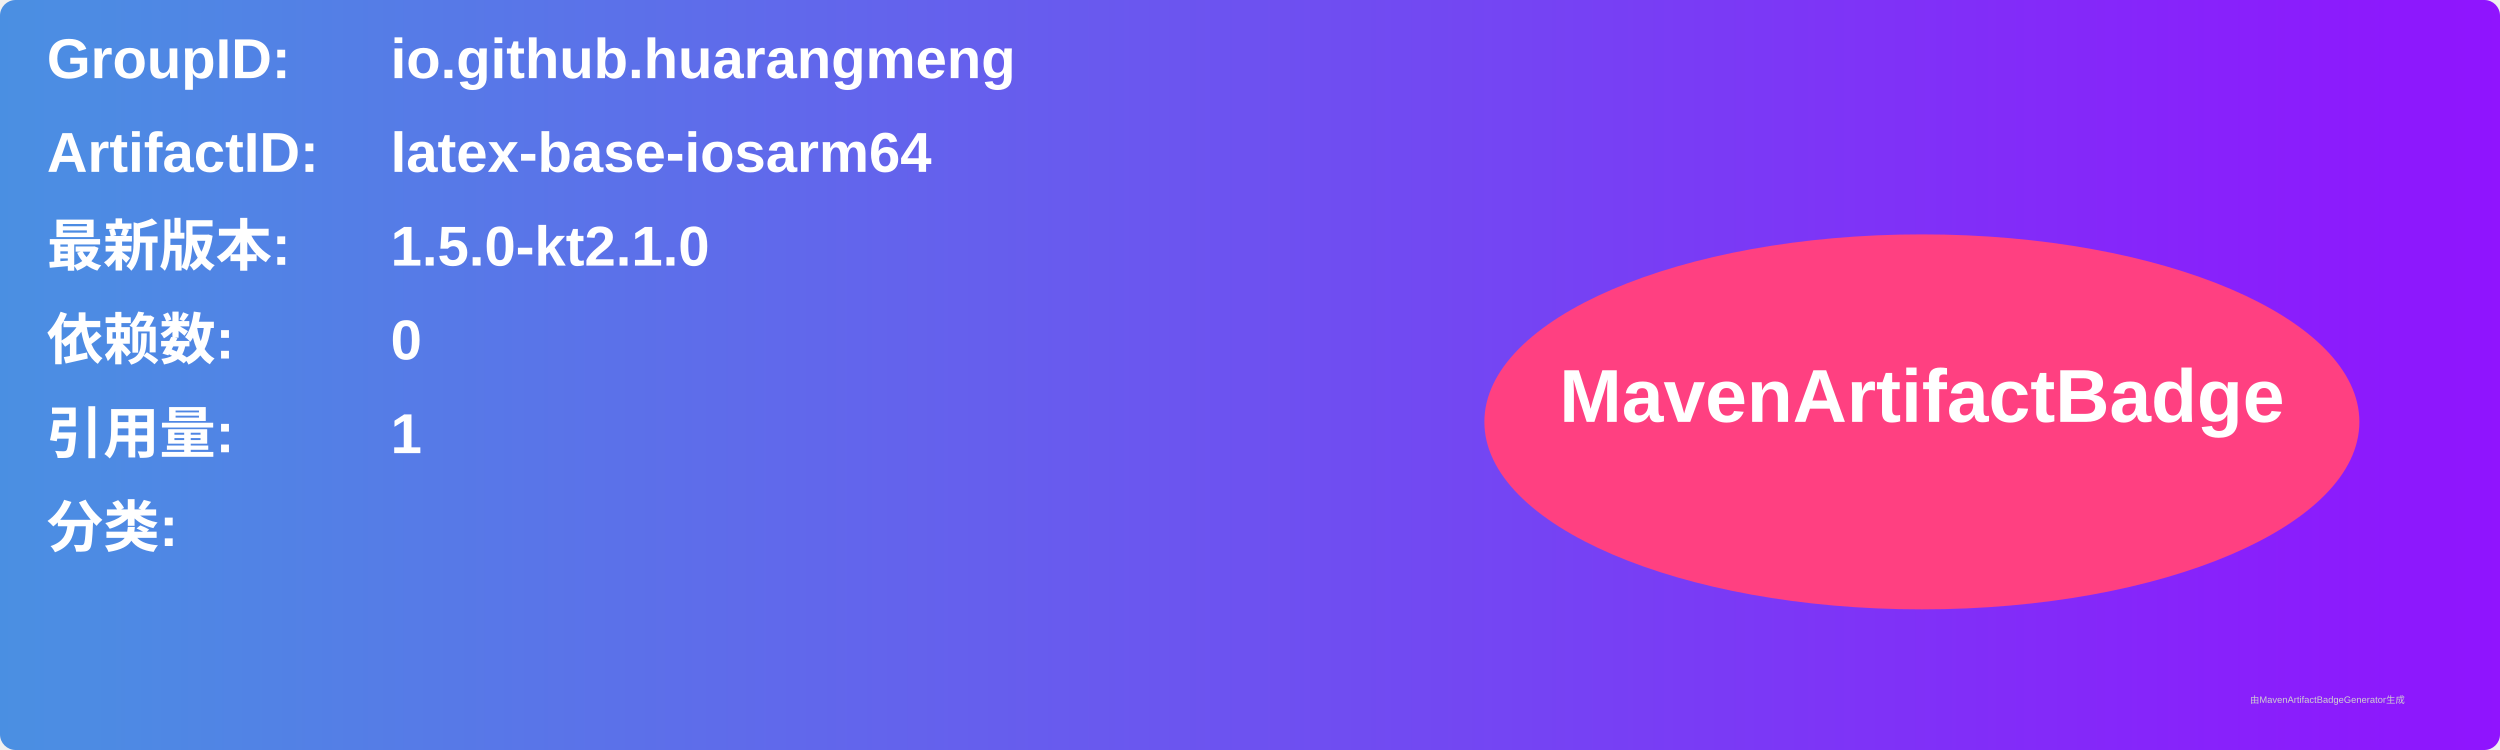
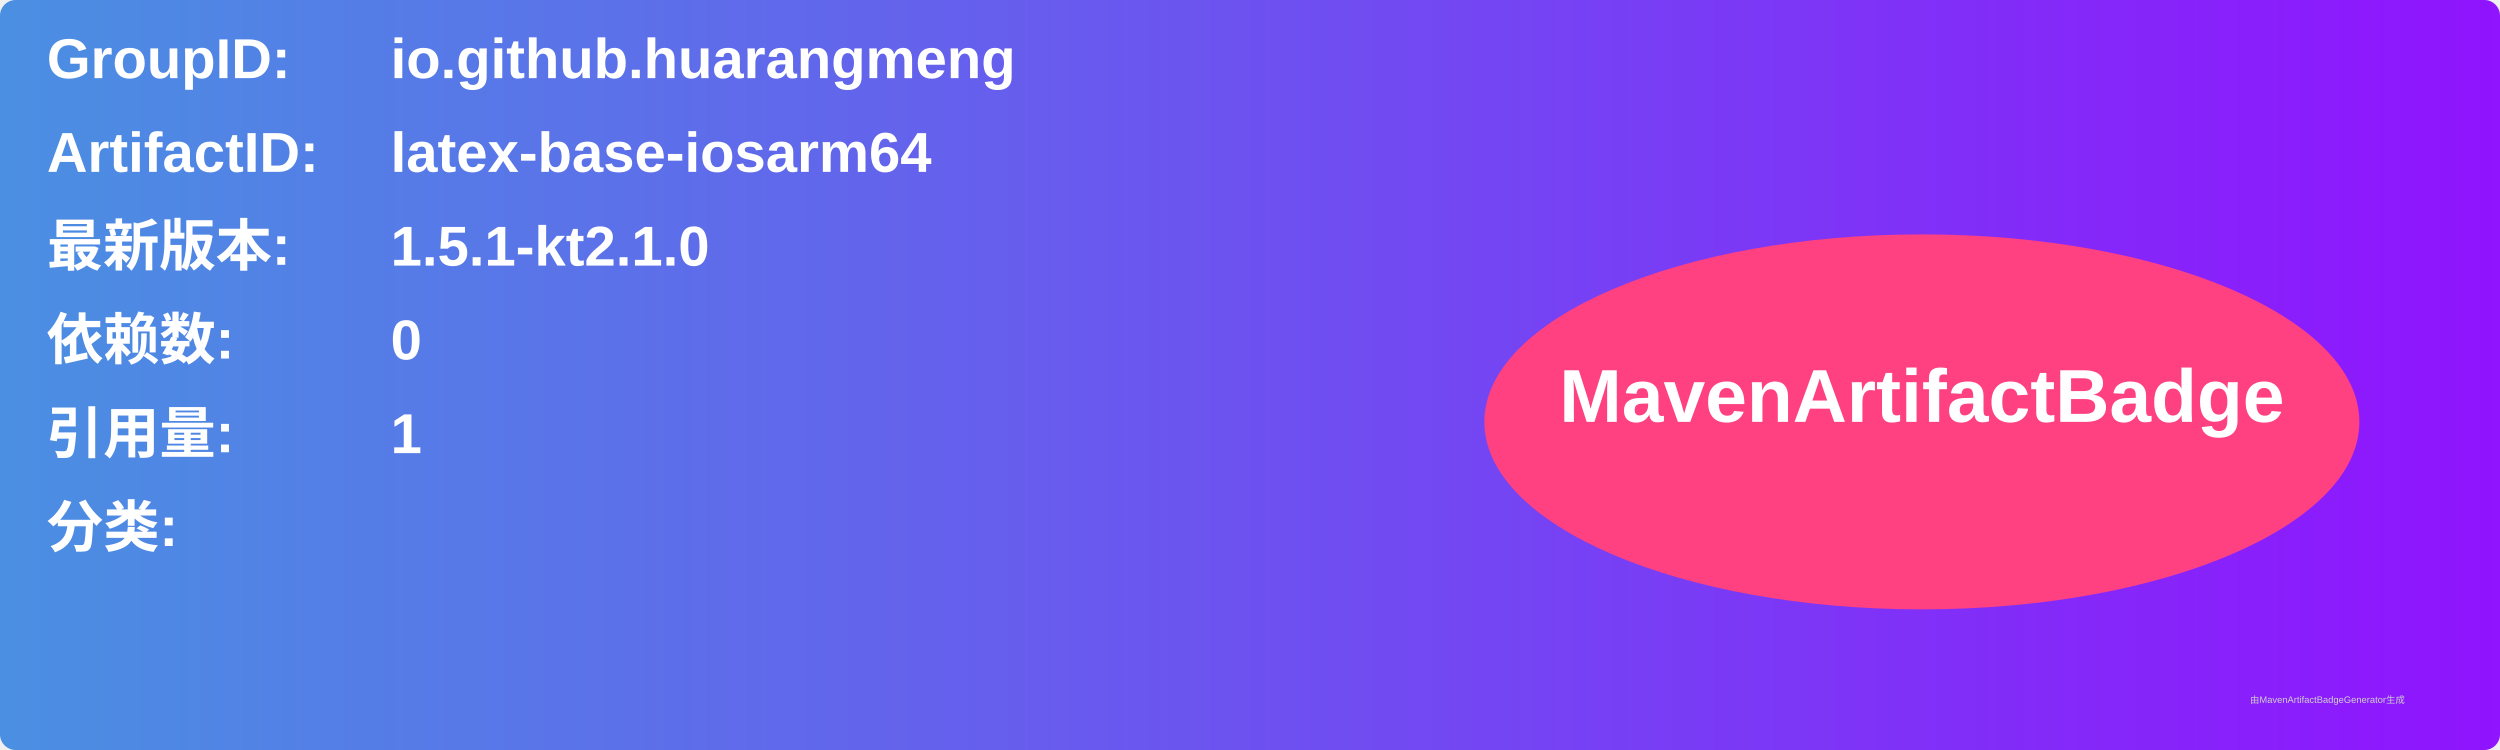
<svg xmlns="http://www.w3.org/2000/svg" width="800" height="240" viewBox="0 0 800 240">
  <linearGradient id="grad" x1="0%" y1="0%" x2="100%" y2="0%">
    <stop offset="0%" stop-color="#4a90e2" />
    <stop offset="100%" stop-color="#9013fe" />
  </linearGradient>
  <rect width="100%" height="100%" rx="5" ry="5" fill="url(#grad)" />
  <g transform="translate(15, 15)">
    <text x="0" y="10" font-family="Arial" font-size="18" fill="white" font-weight="bold" width="260">GroupID:</text>
    <text x="110" y="10" font-family="Arial" font-size="18" fill="white" font-weight="bold" width="460">io.github.huarangmeng</text>
    <text x="0" y="40" font-family="Arial" font-size="18" fill="white" font-weight="bold" width="260">ArtifactID:</text>
    <text x="110" y="40" font-family="Arial" font-size="18" fill="white" font-weight="bold" width="460">latex-base-iosarm64</text>
    <text x="0" y="70" font-family="Arial" font-size="18" fill="white" font-weight="bold">最新版本:</text>
    <text x="110" y="70" font-family="Arial" font-size="18" fill="white" font-weight="bold">
-       <tspan font-weight="bold">1.5.0-kt2.1.0</tspan>
+       <tspan font-weight="bold">1.5.1-kt2.1.0</tspan>
    </text>
    <text x="0" y="100" font-family="Arial" font-size="18" fill="white" font-weight="bold">依赖数: </text>
    <text x="110" y="100" font-family="Arial" font-size="18" fill="white">
      <tspan font-weight="bold">0</tspan>
    </text>
    <text x="0" y="130" font-family="Arial" font-size="18" fill="white" font-weight="bold">引用量: </text>
    <text x="110" y="130" font-family="Arial" font-size="18" fill="white">
      <tspan font-weight="bold">1</tspan>
    </text>
    <text x="0" y="160" font-family="Arial" font-size="18" fill="white" font-weight="bold">分类:</text>
    <text x="10" y="190" font-family="Arial" font-size="10" fill="white">
      <tspan font-weight="bold" />
    </text>
    <ellipse cx="600" cy="120" rx="140" ry="60" fill="#ff4081" />
    <text x="600" y="120" text-anchor="middle" font-family="Arial" font-size="24" fill="white" font-weight="bold">MavenArtifactBadge</text>
  </g>
  <text x="720" y="225" font-family="Arial" font-size="3" fill="#d0d0d0">由MavenArtifactBadgeGenerator生成</text>
</svg>
